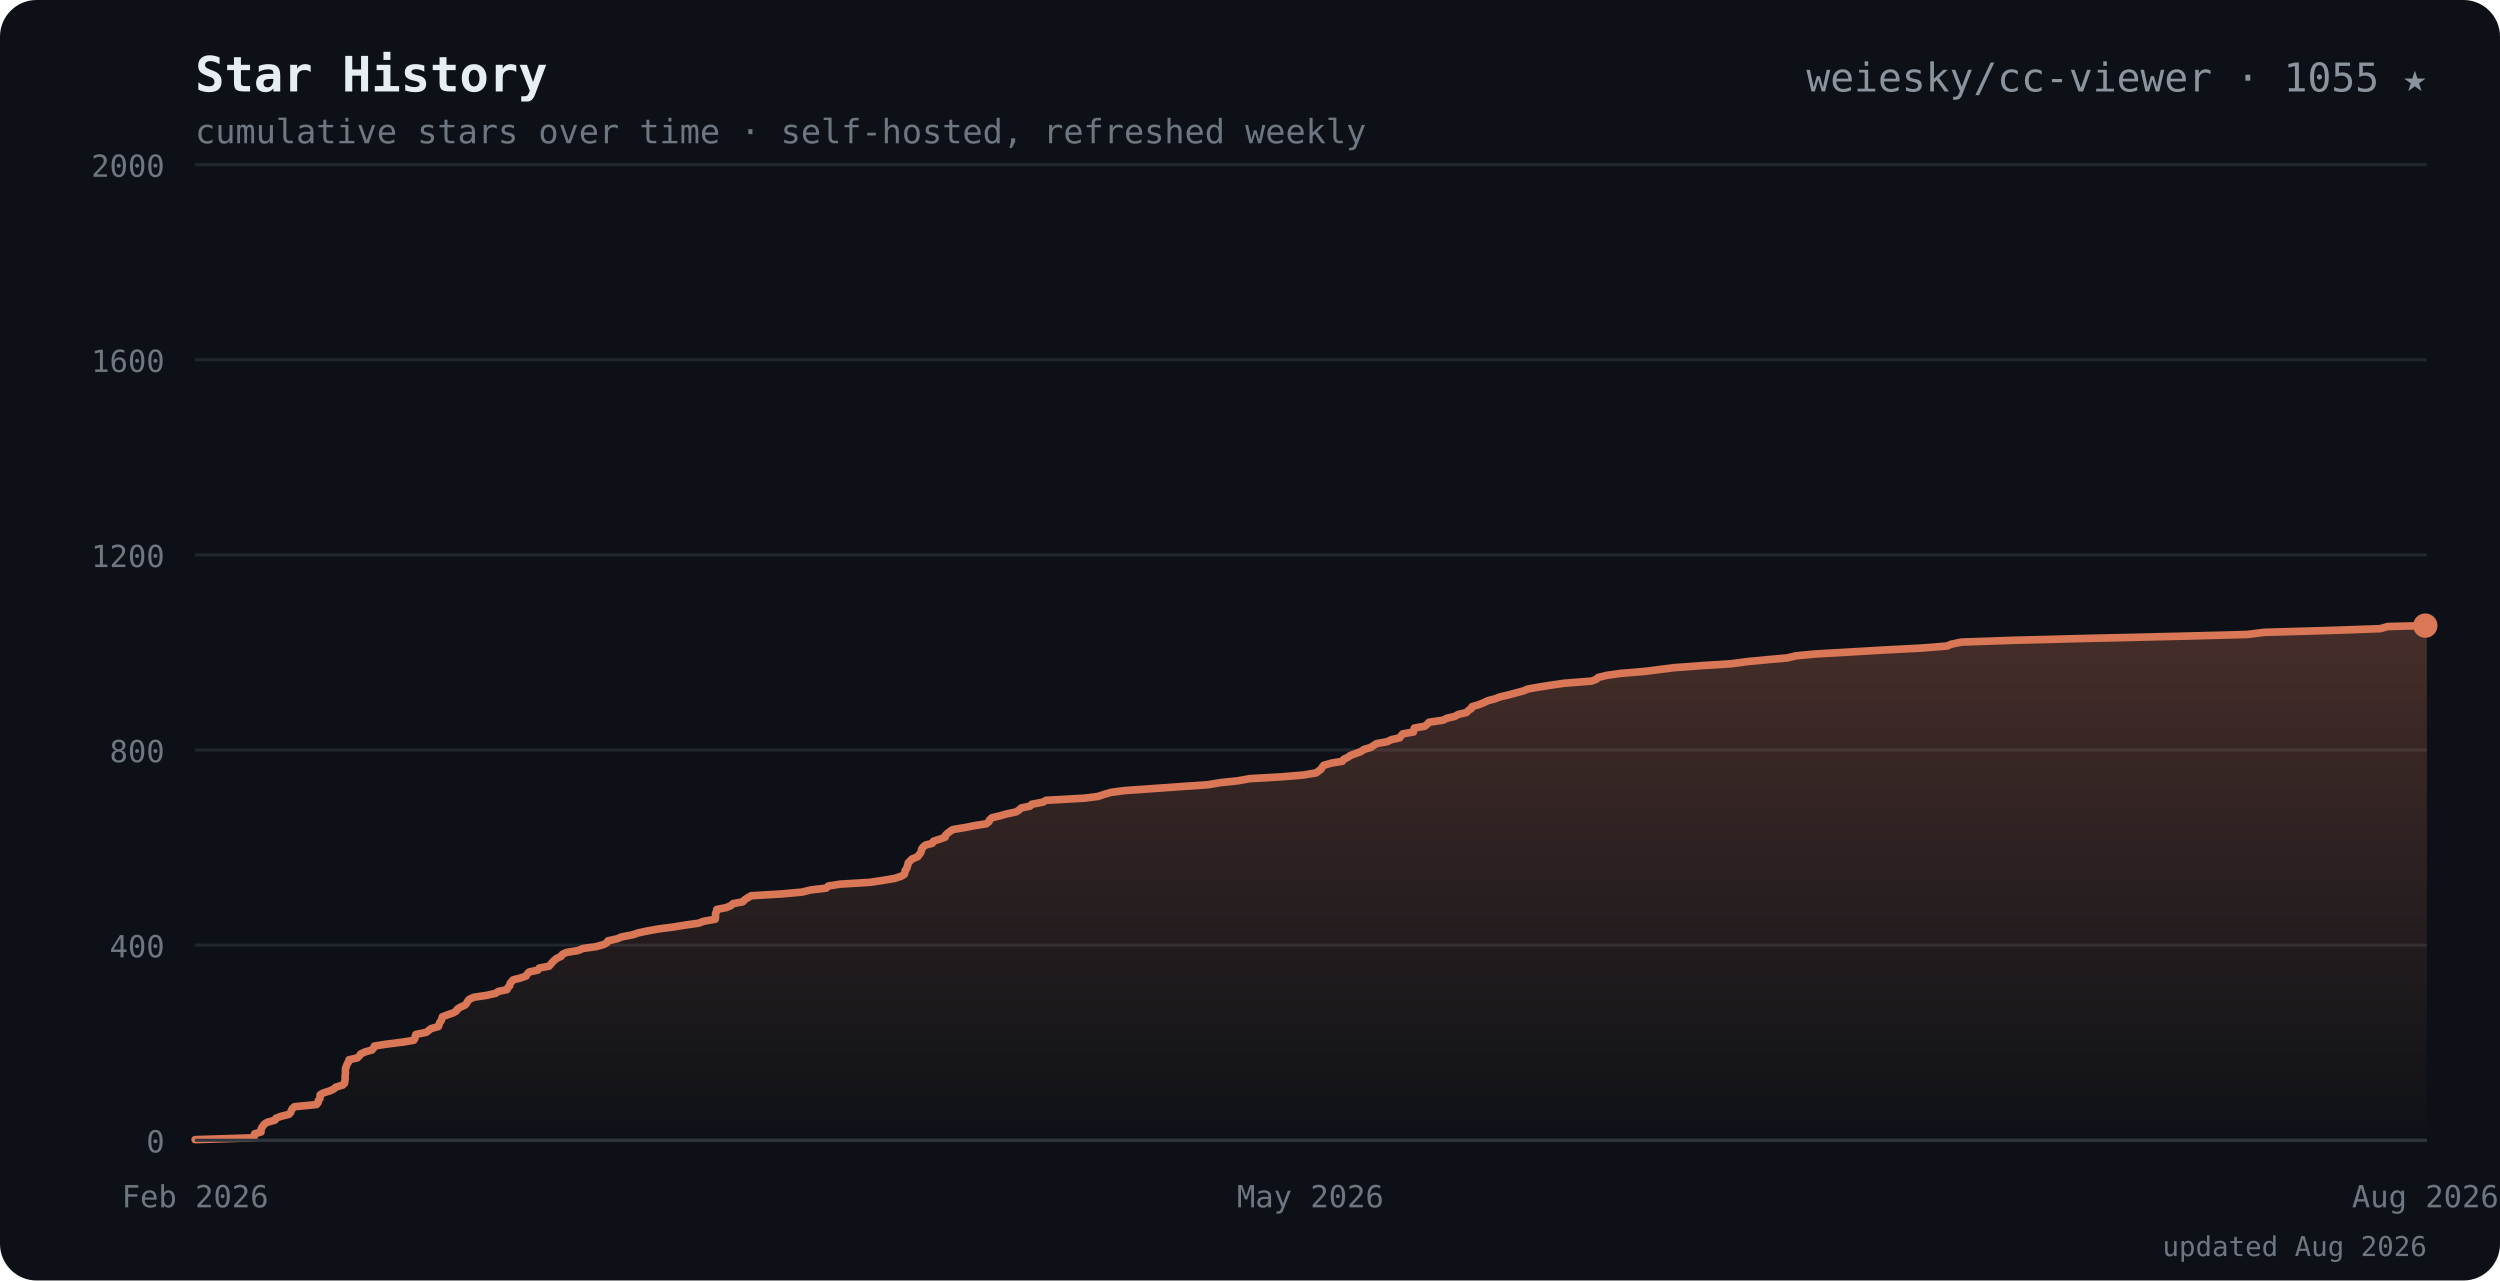
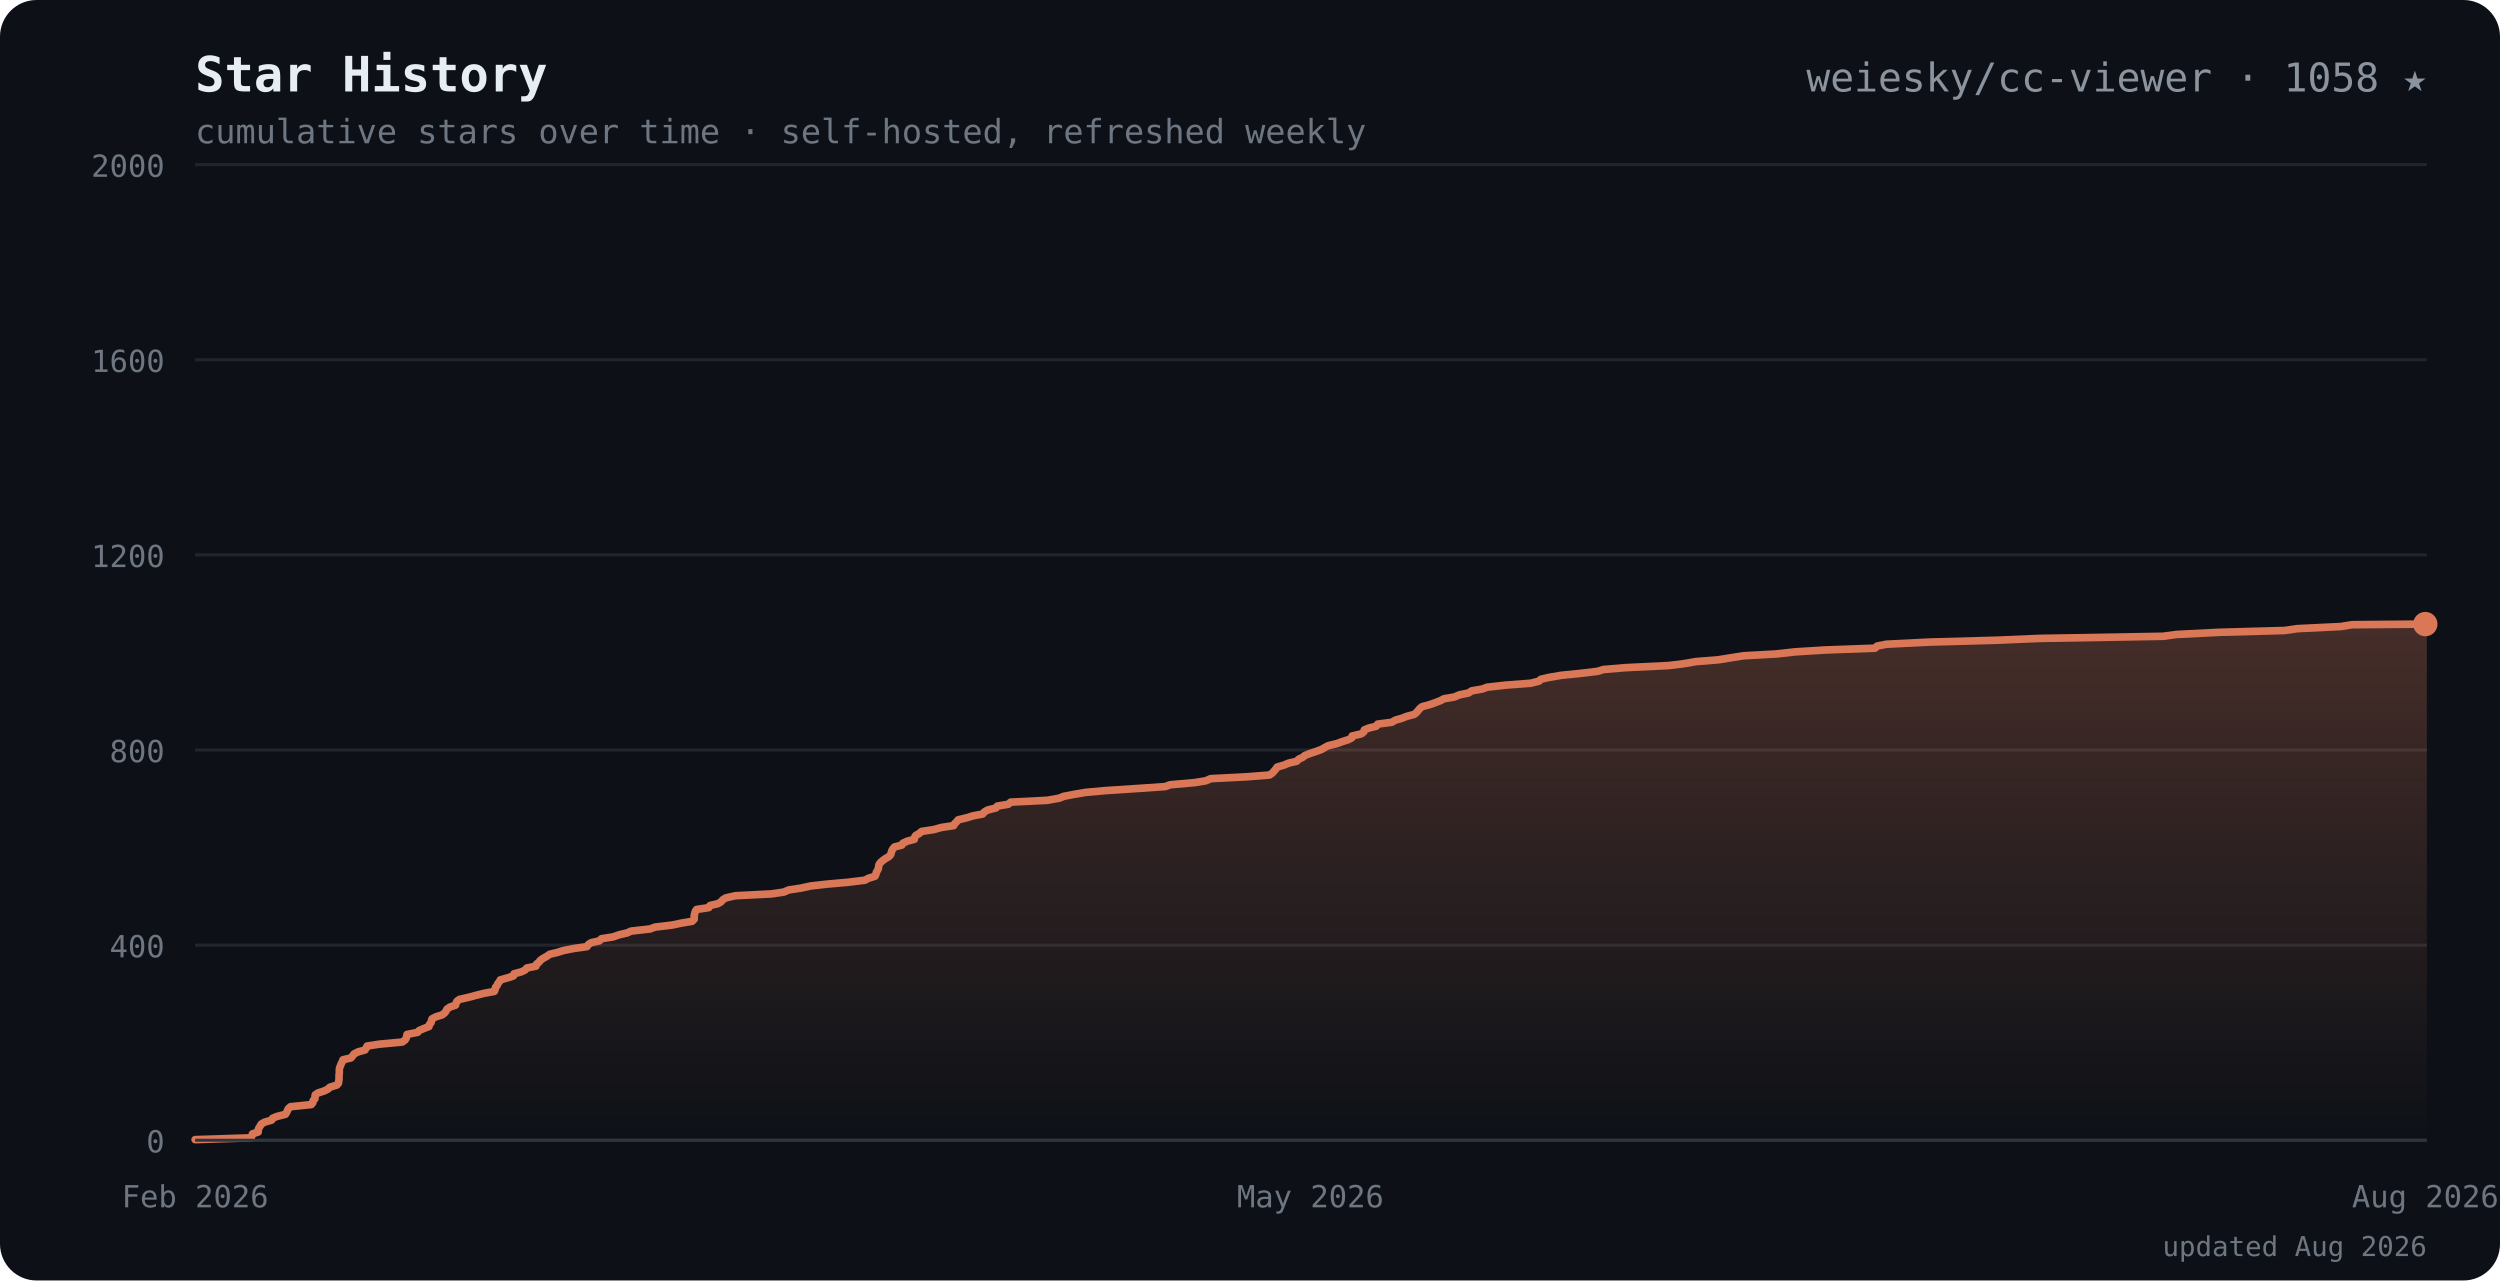
<svg xmlns="http://www.w3.org/2000/svg" viewBox="0 0 820 420" font-family="ui-monospace,SFMono-Regular,Menlo,Consolas,monospace">
  <defs>
    <linearGradient id="ar" x1="0" y1="0" x2="0" y2="1">
      <stop offset="0" stop-color="#d97757" stop-opacity="0.28" />
      <stop offset="1" stop-color="#d97757" stop-opacity="0" />
    </linearGradient>
  </defs>
  <rect width="820" height="420" rx="12" fill="#0d1117" />
  <text x="64" y="30" font-size="16" font-weight="700" fill="#e6edf3">Star History</text>
  <text x="64" y="30" font-size="16" font-weight="700" fill="#d97757" opacity="0">
    <tspan> </tspan>
  </text>
-   <text x="796" y="30" text-anchor="end" font-size="13" fill="#8b949e">weiesky/cc-viewer · 1055 ★</text>
+   <text x="796" y="30" text-anchor="end" font-size="13" fill="#8b949e">weiesky/cc-viewer · 1058 ★</text>
  <text x="64" y="47" font-size="11" fill="#6e7681">cumulative stars over time · self-hosted, refreshed weekly</text>
  <line x1="64" y1="374.0" x2="796" y2="374.0" stroke="#21262d" />
  <text x="54" y="378.0" text-anchor="end" font-size="10" fill="#6e7681">0</text>
  <line x1="64" y1="310.0" x2="796" y2="310.0" stroke="#21262d" />
  <text x="54" y="314.0" text-anchor="end" font-size="10" fill="#6e7681">400</text>
  <line x1="64" y1="246.0" x2="796" y2="246.0" stroke="#21262d" />
  <text x="54" y="250.0" text-anchor="end" font-size="10" fill="#6e7681">800</text>
  <line x1="64" y1="182.0" x2="796" y2="182.0" stroke="#21262d" />
  <text x="54" y="186.0" text-anchor="end" font-size="10" fill="#6e7681">1200</text>
  <line x1="64" y1="118.0" x2="796" y2="118.0" stroke="#21262d" />
  <text x="54" y="122.0" text-anchor="end" font-size="10" fill="#6e7681">1600</text>
  <line x1="64" y1="54.0" x2="796" y2="54.0" stroke="#21262d" />
  <text x="54" y="58.0" text-anchor="end" font-size="10" fill="#6e7681">2000</text>
-   <path d="M64.0 373.8 L83.2 373.2 L83.4 372.6 L83.5 371.9 L85.6 371.3 L85.6 370.6 L85.8 370.0 L86.2 369.4 L86.7 368.7 L87.7 368.1 L90.2 367.4 L90.5 366.8 L92.0 366.2 L94.8 365.5 L95.3 364.9 L95.6 364.2 L95.9 363.6 L96.6 363.0 L103.8 362.3 L104.3 361.7 L104.4 361.0 L104.9 360.4 L105.0 359.8 L105.0 359.1 L106.0 358.5 L108.2 357.8 L109.5 357.2 L110.1 356.6 L112.4 355.9 L113.0 355.3 L113.1 354.6 L113.2 354.0 L113.2 353.4 L113.2 352.7 L113.3 352.1 L113.3 351.4 L113.3 350.8 L113.4 350.2 L113.7 349.5 L113.9 348.9 L114.4 348.2 L114.5 347.6 L117.2 347.0 L117.9 346.3 L118.3 345.7 L119.8 345.0 L122.0 344.4 L122.5 343.8 L122.8 343.1 L126.6 342.5 L132.2 341.8 L135.7 341.2 L136.1 340.6 L136.2 339.9 L136.4 339.3 L139.8 338.6 L140.6 338.0 L141.3 337.4 L143.8 336.7 L144.0 336.1 L144.2 335.4 L144.7 334.8 L144.9 334.2 L145.1 333.5 L146.7 332.9 L148.7 332.2 L149.7 331.6 L150.0 331.0 L151.1 330.3 L152.5 329.7 L153.1 329.0 L153.4 328.4 L153.9 327.8 L155.4 327.1 L159.5 326.5 L162.6 325.8 L163.4 325.2 L166.3 324.6 L166.6 323.9 L167.2 323.3 L167.3 322.6 L167.8 322.0 L168.3 321.4 L171.0 320.7 L172.6 320.1 L173.0 319.4 L173.6 318.8 L176.4 318.2 L176.9 317.5 L180.1 316.9 L180.7 316.2 L181.2 315.6 L181.8 315.0 L182.7 314.3 L184.0 313.7 L184.5 313.0 L185.8 312.4 L189.5 311.8 L191.2 311.1 L195.5 310.5 L198.0 309.8 L199.1 309.2 L199.4 308.6 L202.5 307.9 L203.9 307.3 L207.6 306.6 L209.3 306.0 L212.1 305.4 L215.9 304.7 L220.6 304.1 L224.9 303.4 L229.2 302.8 L230.7 302.2 L234.6 301.5 L234.7 300.9 L234.7 300.2 L234.7 299.6 L235.0 299.0 L235.1 298.3 L238.2 297.7 L239.8 297.0 L240.4 296.4 L243.6 295.8 L244.3 295.1 L245.2 294.5 L246.4 293.8 L256.5 293.2 L263.1 292.6 L265.9 291.9 L271.0 291.3 L271.7 290.6 L275.6 290.0 L285.4 289.4 L290.0 288.7 L293.5 288.1 L295.6 287.4 L296.6 286.8 L296.8 286.2 L296.9 285.5 L297.4 284.9 L297.6 284.2 L297.8 283.6 L297.9 283.0 L298.6 282.3 L299.2 281.7 L301.0 281.0 L301.4 280.4 L301.9 279.8 L302.2 279.1 L302.3 278.5 L302.8 277.8 L303.5 277.2 L305.8 276.6 L306.2 275.9 L308.1 275.3 L310.0 274.6 L310.1 274.0 L310.7 273.4 L311.6 272.7 L312.5 272.1 L316.7 271.4 L319.7 270.8 L323.5 270.2 L324.4 269.5 L324.6 268.9 L325.4 268.2 L328.0 267.6 L330.0 267.0 L333.3 266.3 L334.2 265.7 L335.0 265.0 L337.9 264.4 L338.4 263.8 L342.1 263.1 L343.1 262.5 L355.7 261.8 L360.3 261.2 L362.0 260.6 L364.4 259.9 L368.9 259.3 L378.9 258.6 L387.3 258.0 L396.1 257.4 L400.3 256.7 L406.0 256.1 L409.9 255.4 L420.3 254.8 L427.5 254.2 L431.7 253.5 L432.5 252.9 L433.4 252.2 L433.7 251.6 L434.2 251.0 L436.7 250.3 L440.3 249.7 L440.8 249.0 L442.1 248.4 L442.9 247.8 L444.8 247.1 L446.4 246.5 L447.4 245.8 L449.5 245.2 L450.4 244.6 L451.5 243.9 L454.9 243.3 L456.4 242.6 L459.1 242.0 L459.5 241.4 L460.1 240.7 L463.6 240.1 L463.7 239.4 L463.9 238.8 L467.3 238.2 L468.2 237.5 L468.7 236.9 L473.4 236.2 L474.5 235.6 L477.1 235.0 L478.4 234.3 L481.0 233.7 L481.7 233.0 L482.6 232.4 L482.8 231.8 L485.1 231.1 L486.6 230.5 L488.1 229.8 L490.4 229.2 L491.9 228.6 L494.9 227.9 L497.1 227.3 L499.7 226.6 L501.1 226.0 L504.5 225.4 L508.9 224.7 L513.1 224.1 L522.0 223.4 L523.6 222.8 L524.2 222.2 L527.1 221.5 L531.3 220.9 L539.6 220.2 L544.3 219.6 L549.0 219.0 L558.5 218.3 L567.9 217.7 L573.1 217.0 L579.4 216.4 L586.2 215.8 L589.1 215.1 L595.4 214.5 L607.8 213.8 L617.9 213.2 L629.7 212.6 L638.6 211.9 L640.0 211.3 L643.4 210.6 L660.8 210.0 L684.2 209.4 L714.4 208.7 L737.1 208.1 L742.7 207.4 L763.8 206.8 L780.7 206.2 L783.2 205.5 L795.5 205.2 L796.0 205.2 L796.0 374.0 L64.0 374.0 Z" fill="url(#ar)" />
-   <path d="M64.0 373.8 L83.2 373.2 L83.4 372.6 L83.5 371.9 L85.6 371.3 L85.6 370.6 L85.8 370.0 L86.2 369.4 L86.7 368.7 L87.7 368.1 L90.2 367.4 L90.5 366.8 L92.0 366.2 L94.8 365.5 L95.3 364.9 L95.6 364.2 L95.9 363.6 L96.6 363.0 L103.8 362.3 L104.3 361.7 L104.4 361.0 L104.9 360.4 L105.0 359.8 L105.0 359.1 L106.0 358.5 L108.2 357.8 L109.5 357.2 L110.1 356.6 L112.4 355.9 L113.0 355.3 L113.1 354.6 L113.2 354.0 L113.2 353.4 L113.2 352.7 L113.3 352.1 L113.3 351.4 L113.3 350.8 L113.4 350.2 L113.7 349.5 L113.9 348.9 L114.4 348.2 L114.5 347.6 L117.2 347.0 L117.9 346.3 L118.3 345.7 L119.8 345.0 L122.0 344.4 L122.5 343.8 L122.8 343.1 L126.6 342.5 L132.2 341.8 L135.7 341.2 L136.1 340.6 L136.2 339.9 L136.4 339.3 L139.8 338.6 L140.6 338.0 L141.3 337.4 L143.8 336.7 L144.0 336.1 L144.2 335.4 L144.7 334.8 L144.9 334.2 L145.1 333.5 L146.7 332.9 L148.7 332.2 L149.7 331.6 L150.0 331.0 L151.1 330.3 L152.5 329.7 L153.1 329.0 L153.4 328.4 L153.9 327.8 L155.4 327.1 L159.5 326.5 L162.6 325.8 L163.4 325.2 L166.3 324.6 L166.6 323.9 L167.2 323.3 L167.3 322.6 L167.8 322.0 L168.3 321.4 L171.0 320.7 L172.6 320.1 L173.0 319.4 L173.6 318.8 L176.4 318.2 L176.9 317.5 L180.1 316.9 L180.7 316.2 L181.2 315.6 L181.8 315.0 L182.7 314.3 L184.0 313.7 L184.5 313.0 L185.8 312.4 L189.5 311.8 L191.2 311.1 L195.5 310.5 L198.0 309.8 L199.1 309.2 L199.4 308.6 L202.5 307.9 L203.9 307.3 L207.6 306.6 L209.3 306.0 L212.1 305.4 L215.9 304.7 L220.6 304.1 L224.9 303.4 L229.2 302.8 L230.7 302.2 L234.6 301.5 L234.7 300.9 L234.7 300.2 L234.7 299.6 L235.0 299.0 L235.1 298.3 L238.2 297.7 L239.8 297.0 L240.4 296.4 L243.6 295.8 L244.3 295.1 L245.2 294.5 L246.4 293.8 L256.5 293.2 L263.1 292.6 L265.9 291.9 L271.0 291.3 L271.7 290.6 L275.6 290.0 L285.4 289.4 L290.0 288.7 L293.5 288.1 L295.6 287.4 L296.6 286.8 L296.8 286.2 L296.9 285.5 L297.4 284.9 L297.6 284.2 L297.8 283.6 L297.9 283.0 L298.6 282.3 L299.2 281.7 L301.0 281.0 L301.4 280.4 L301.9 279.8 L302.2 279.1 L302.3 278.5 L302.8 277.8 L303.5 277.2 L305.8 276.6 L306.2 275.9 L308.1 275.3 L310.0 274.6 L310.1 274.0 L310.7 273.4 L311.6 272.7 L312.5 272.1 L316.7 271.4 L319.7 270.8 L323.5 270.2 L324.4 269.5 L324.6 268.9 L325.4 268.2 L328.0 267.6 L330.0 267.0 L333.3 266.3 L334.2 265.7 L335.0 265.0 L337.9 264.4 L338.4 263.8 L342.1 263.1 L343.1 262.5 L355.7 261.8 L360.3 261.2 L362.0 260.6 L364.4 259.9 L368.9 259.3 L378.9 258.6 L387.3 258.0 L396.1 257.4 L400.3 256.7 L406.0 256.1 L409.9 255.4 L420.3 254.8 L427.5 254.2 L431.7 253.5 L432.5 252.9 L433.4 252.2 L433.7 251.6 L434.2 251.0 L436.7 250.3 L440.3 249.7 L440.8 249.0 L442.1 248.4 L442.9 247.8 L444.8 247.1 L446.4 246.5 L447.4 245.8 L449.5 245.2 L450.4 244.6 L451.5 243.9 L454.9 243.3 L456.4 242.6 L459.1 242.0 L459.5 241.4 L460.1 240.7 L463.6 240.1 L463.7 239.4 L463.9 238.8 L467.3 238.2 L468.2 237.5 L468.7 236.9 L473.4 236.2 L474.5 235.6 L477.1 235.0 L478.4 234.3 L481.0 233.7 L481.7 233.0 L482.6 232.4 L482.8 231.8 L485.1 231.1 L486.6 230.5 L488.1 229.8 L490.4 229.2 L491.9 228.6 L494.9 227.9 L497.1 227.3 L499.7 226.6 L501.1 226.0 L504.5 225.4 L508.9 224.7 L513.1 224.1 L522.0 223.4 L523.6 222.8 L524.2 222.2 L527.1 221.5 L531.3 220.9 L539.6 220.2 L544.3 219.6 L549.0 219.0 L558.5 218.3 L567.9 217.7 L573.1 217.0 L579.4 216.4 L586.2 215.8 L589.1 215.1 L595.4 214.5 L607.8 213.8 L617.9 213.2 L629.7 212.6 L638.6 211.9 L640.0 211.3 L643.4 210.6 L660.8 210.0 L684.2 209.4 L714.4 208.7 L737.1 208.1 L742.7 207.4 L763.8 206.8 L780.7 206.2 L783.2 205.5 L795.5 205.2 L796.0 205.2" fill="none" stroke="#d97757" stroke-width="2.5" stroke-linejoin="round" stroke-linecap="round" />
-   <circle cx="795.5" cy="205.2" r="4" fill="#d97757" />
+   <path d="M64.0 373.8 L82.4 373.2 L82.6 372.6 L82.8 371.9 L84.7 371.3 L84.7 370.6 L84.9 370.0 L85.3 369.4 L85.7 368.7 L86.7 368.1 L89.1 367.4 L89.4 366.8 L90.8 366.2 L93.6 365.5 L94.0 364.9 L94.3 364.2 L94.6 363.6 L95.3 363.0 L102.1 362.3 L102.6 361.7 L102.7 361.0 L103.3 360.4 L103.3 359.8 L103.4 359.1 L104.3 358.5 L106.4 357.8 L107.6 357.2 L108.2 356.6 L110.5 355.9 L111.0 355.3 L111.1 354.6 L111.2 354.0 L111.2 353.4 L111.2 352.7 L111.3 352.1 L111.3 351.4 L111.3 350.8 L111.4 350.2 L111.7 349.5 L111.9 348.9 L112.3 348.2 L112.5 347.6 L115.1 347.0 L115.7 346.3 L116.1 345.7 L117.5 345.0 L119.7 344.4 L120.1 343.8 L120.4 343.1 L124.3 342.5 L131.9 341.8 L132.8 341.2 L133.2 340.6 L133.4 339.9 L133.5 339.3 L137.0 338.6 L137.5 338.0 L138.9 337.4 L140.7 336.7 L140.8 336.1 L141.4 335.4 L141.5 334.8 L141.7 334.2 L143.0 333.5 L145.0 332.9 L145.9 332.2 L146.3 331.6 L146.6 331.0 L147.6 330.3 L149.4 329.7 L149.6 329.0 L149.9 328.4 L150.7 327.8 L153.8 327.1 L156.0 326.5 L158.8 325.8 L162.1 325.2 L162.4 324.6 L162.5 323.9 L163.0 323.3 L163.3 322.6 L163.8 322.0 L164.1 321.4 L166.6 320.7 L168.4 320.1 L168.6 319.4 L170.9 318.8 L172.2 318.2 L172.8 317.5 L175.8 316.9 L176.0 316.2 L176.8 315.6 L177.2 315.0 L178.2 314.3 L179.3 313.7 L180.3 313.0 L182.8 312.4 L184.7 311.8 L188.2 311.1 L192.5 310.5 L193.0 309.8 L193.9 309.2 L196.6 308.6 L197.3 307.9 L201.1 307.3 L203.1 306.6 L205.7 306.0 L207.0 305.4 L213.2 304.7 L214.8 304.1 L220.6 303.4 L223.4 302.8 L227.0 302.2 L227.7 301.5 L227.7 300.9 L227.7 300.2 L227.9 299.6 L228.0 299.0 L228.5 298.3 L232.5 297.7 L232.9 297.0 L235.5 296.4 L236.5 295.8 L237.1 295.1 L238.1 294.5 L241.2 293.8 L253.0 293.2 L257.1 292.6 L258.7 291.9 L262.7 291.3 L265.9 290.6 L271.2 290.0 L278.0 289.4 L283.7 288.7 L284.8 288.1 L287.0 287.4 L287.3 286.8 L287.4 286.2 L287.8 285.5 L288.1 284.9 L288.2 284.2 L288.3 283.6 L288.7 283.0 L289.5 282.3 L290.3 281.7 L291.5 281.0 L292.1 280.4 L292.3 279.8 L292.5 279.1 L292.8 278.5 L293.4 277.8 L295.8 277.2 L296.1 276.6 L297.6 275.9 L299.9 275.3 L300.0 274.6 L300.4 274.0 L301.5 273.4 L302.3 272.7 L306.3 272.1 L308.8 271.4 L312.8 270.8 L313.1 270.2 L313.8 269.5 L314.3 268.9 L317.2 268.2 L319.1 267.6 L322.3 267.0 L322.9 266.3 L323.9 265.7 L326.7 265.0 L327.1 264.4 L330.7 263.8 L331.5 263.1 L343.5 262.5 L347.4 261.8 L348.9 261.2 L352.0 260.6 L356.1 259.9 L362.8 259.3 L373.5 258.6 L382.2 258.0 L383.8 257.4 L391.8 256.7 L395.5 256.1 L397.1 255.4 L408.8 254.8 L416.4 254.2 L417.4 253.5 L417.9 252.9 L418.5 252.2 L418.9 251.6 L421.0 251.0 L422.7 250.3 L425.3 249.7 L426.0 249.0 L427.3 248.4 L428.0 247.8 L429.8 247.1 L431.6 246.5 L433.5 245.8 L434.5 245.2 L435.6 244.6 L438.5 243.9 L440.1 243.3 L442.3 242.6 L443.4 242.0 L443.5 241.4 L446.5 240.7 L447.3 240.1 L447.5 239.4 L449.0 238.8 L451.4 238.2 L451.9 237.5 L456.5 236.9 L457.7 236.2 L459.8 235.6 L461.3 235.0 L463.9 234.3 L464.6 233.7 L465.2 233.0 L465.7 232.4 L466.4 231.8 L469.0 231.1 L470.7 230.5 L472.5 229.8 L473.6 229.2 L477.1 228.6 L478.7 227.9 L481.7 227.3 L482.7 226.6 L486.2 226.0 L487.8 225.4 L494.1 224.7 L502.1 224.1 L504.8 223.4 L505.4 222.8 L508.0 222.2 L512.1 221.5 L518.1 220.9 L524.0 220.2 L525.9 219.6 L533.0 219.0 L547.3 218.3 L552.2 217.7 L556.3 217.0 L563.7 216.4 L567.4 215.8 L571.8 215.1 L582.6 214.5 L588.9 213.8 L598.6 213.2 L615.0 212.6 L615.7 211.9 L618.8 211.3 L632.9 210.6 L654.8 210.0 L668.9 209.4 L709.5 208.7 L713.9 208.1 L727.8 207.4 L749.4 206.8 L753.5 206.2 L767.8 205.5 L771.5 204.9 L795.5 204.7 L796.0 204.7 L796.0 374.0 L64.0 374.0 Z" fill="url(#ar)" />
+   <path d="M64.0 373.8 L82.4 373.2 L82.6 372.6 L82.8 371.9 L84.7 371.3 L84.7 370.6 L84.9 370.0 L85.3 369.4 L85.7 368.7 L86.7 368.1 L89.1 367.4 L89.4 366.8 L90.8 366.2 L93.6 365.5 L94.0 364.9 L94.3 364.2 L94.6 363.6 L95.3 363.0 L102.1 362.3 L102.6 361.7 L102.7 361.0 L103.3 360.4 L103.3 359.8 L103.4 359.1 L104.3 358.5 L106.4 357.8 L107.6 357.2 L108.2 356.6 L110.5 355.9 L111.0 355.3 L111.1 354.6 L111.2 354.0 L111.2 353.4 L111.2 352.7 L111.3 352.1 L111.3 351.4 L111.3 350.8 L111.4 350.2 L111.7 349.5 L111.9 348.9 L112.3 348.2 L112.5 347.6 L115.1 347.0 L115.7 346.3 L116.1 345.7 L117.5 345.0 L119.7 344.4 L120.1 343.8 L120.4 343.1 L124.3 342.5 L131.9 341.8 L132.8 341.2 L133.2 340.6 L133.4 339.9 L133.5 339.3 L137.0 338.6 L137.5 338.0 L138.9 337.4 L140.7 336.7 L140.8 336.1 L141.4 335.4 L141.5 334.8 L141.7 334.2 L143.0 333.5 L145.0 332.9 L145.9 332.2 L146.3 331.6 L146.6 331.0 L147.6 330.3 L149.4 329.7 L149.6 329.0 L149.9 328.4 L150.7 327.8 L153.8 327.1 L156.0 326.5 L158.8 325.8 L162.1 325.2 L162.4 324.6 L162.5 323.9 L163.0 323.3 L163.3 322.6 L163.8 322.0 L164.1 321.4 L166.6 320.7 L168.4 320.1 L168.6 319.4 L170.9 318.8 L172.2 318.2 L172.8 317.5 L175.8 316.9 L176.0 316.2 L176.8 315.6 L177.2 315.0 L178.2 314.3 L179.3 313.7 L180.3 313.0 L182.8 312.4 L184.7 311.8 L188.2 311.1 L192.5 310.5 L193.0 309.8 L193.9 309.2 L196.6 308.6 L197.3 307.9 L201.1 307.3 L203.1 306.6 L205.7 306.0 L207.0 305.4 L213.2 304.7 L214.8 304.1 L220.6 303.4 L223.4 302.8 L227.0 302.2 L227.7 301.5 L227.7 300.9 L227.7 300.2 L227.9 299.6 L228.0 299.0 L228.5 298.3 L232.5 297.7 L232.9 297.0 L235.5 296.4 L236.5 295.8 L237.1 295.1 L238.1 294.5 L241.2 293.8 L253.0 293.2 L257.1 292.6 L258.7 291.9 L262.7 291.3 L265.9 290.6 L271.2 290.0 L278.0 289.4 L283.7 288.7 L284.8 288.1 L287.0 287.4 L287.3 286.8 L287.4 286.2 L287.8 285.5 L288.1 284.9 L288.2 284.2 L288.3 283.6 L288.7 283.0 L289.5 282.3 L290.3 281.7 L291.5 281.0 L292.1 280.4 L292.3 279.8 L292.5 279.1 L292.8 278.5 L293.4 277.8 L295.8 277.2 L296.1 276.6 L297.6 275.9 L299.9 275.3 L300.0 274.6 L300.4 274.0 L301.5 273.4 L302.3 272.7 L306.3 272.1 L308.8 271.4 L312.8 270.8 L313.1 270.2 L313.8 269.5 L314.3 268.9 L317.2 268.2 L319.1 267.6 L322.3 267.0 L322.9 266.3 L323.9 265.7 L326.7 265.0 L327.1 264.4 L330.7 263.8 L331.5 263.1 L343.5 262.5 L347.4 261.8 L348.9 261.2 L352.0 260.6 L356.1 259.9 L362.8 259.3 L373.5 258.6 L382.2 258.0 L383.8 257.4 L391.8 256.7 L395.5 256.1 L397.1 255.4 L408.8 254.8 L416.4 254.2 L417.4 253.5 L417.9 252.9 L418.5 252.2 L418.9 251.6 L421.0 251.0 L422.7 250.3 L425.3 249.7 L426.0 249.0 L427.3 248.4 L428.0 247.8 L429.8 247.1 L431.6 246.5 L433.5 245.8 L434.5 245.2 L435.6 244.6 L438.5 243.9 L440.1 243.3 L442.3 242.6 L443.4 242.0 L443.5 241.4 L446.5 240.7 L447.3 240.1 L447.5 239.4 L449.0 238.8 L451.4 238.2 L451.9 237.5 L456.5 236.9 L457.7 236.2 L459.8 235.6 L461.3 235.0 L463.9 234.3 L464.6 233.7 L465.2 233.0 L465.7 232.4 L466.4 231.8 L469.0 231.1 L470.7 230.5 L472.5 229.8 L473.6 229.2 L477.1 228.6 L478.7 227.9 L481.7 227.3 L482.7 226.6 L486.2 226.0 L487.8 225.4 L494.1 224.7 L502.1 224.1 L504.8 223.4 L505.4 222.8 L508.0 222.2 L512.1 221.5 L518.1 220.9 L524.0 220.2 L525.9 219.6 L533.0 219.0 L547.3 218.3 L552.2 217.7 L556.3 217.0 L563.7 216.4 L567.4 215.8 L571.8 215.1 L582.6 214.5 L588.9 213.8 L598.6 213.2 L615.0 212.6 L615.7 211.9 L618.8 211.3 L632.9 210.6 L654.8 210.0 L668.9 209.4 L709.5 208.7 L713.9 208.1 L727.8 207.4 L749.4 206.8 L753.5 206.2 L767.8 205.5 L771.5 204.9 L795.5 204.7 L796.0 204.7" fill="none" stroke="#d97757" stroke-width="2.5" stroke-linejoin="round" stroke-linecap="round" />
+   <circle cx="795.5" cy="204.7" r="4" fill="#d97757" />
  <line x1="64" y1="374" x2="796" y2="374" stroke="#30363d" />
  <text x="64.0" y="396" text-anchor="middle" font-size="10" fill="#6e7681">Feb 2026</text>
  <text x="429.8" y="396" text-anchor="middle" font-size="10" fill="#6e7681">May 2026</text>
  <text x="795.5" y="396" text-anchor="middle" font-size="10" fill="#6e7681">Aug 2026</text>
  <text x="796" y="412" text-anchor="end" font-size="9" fill="#6e7681">updated Aug 2026</text>
</svg>
